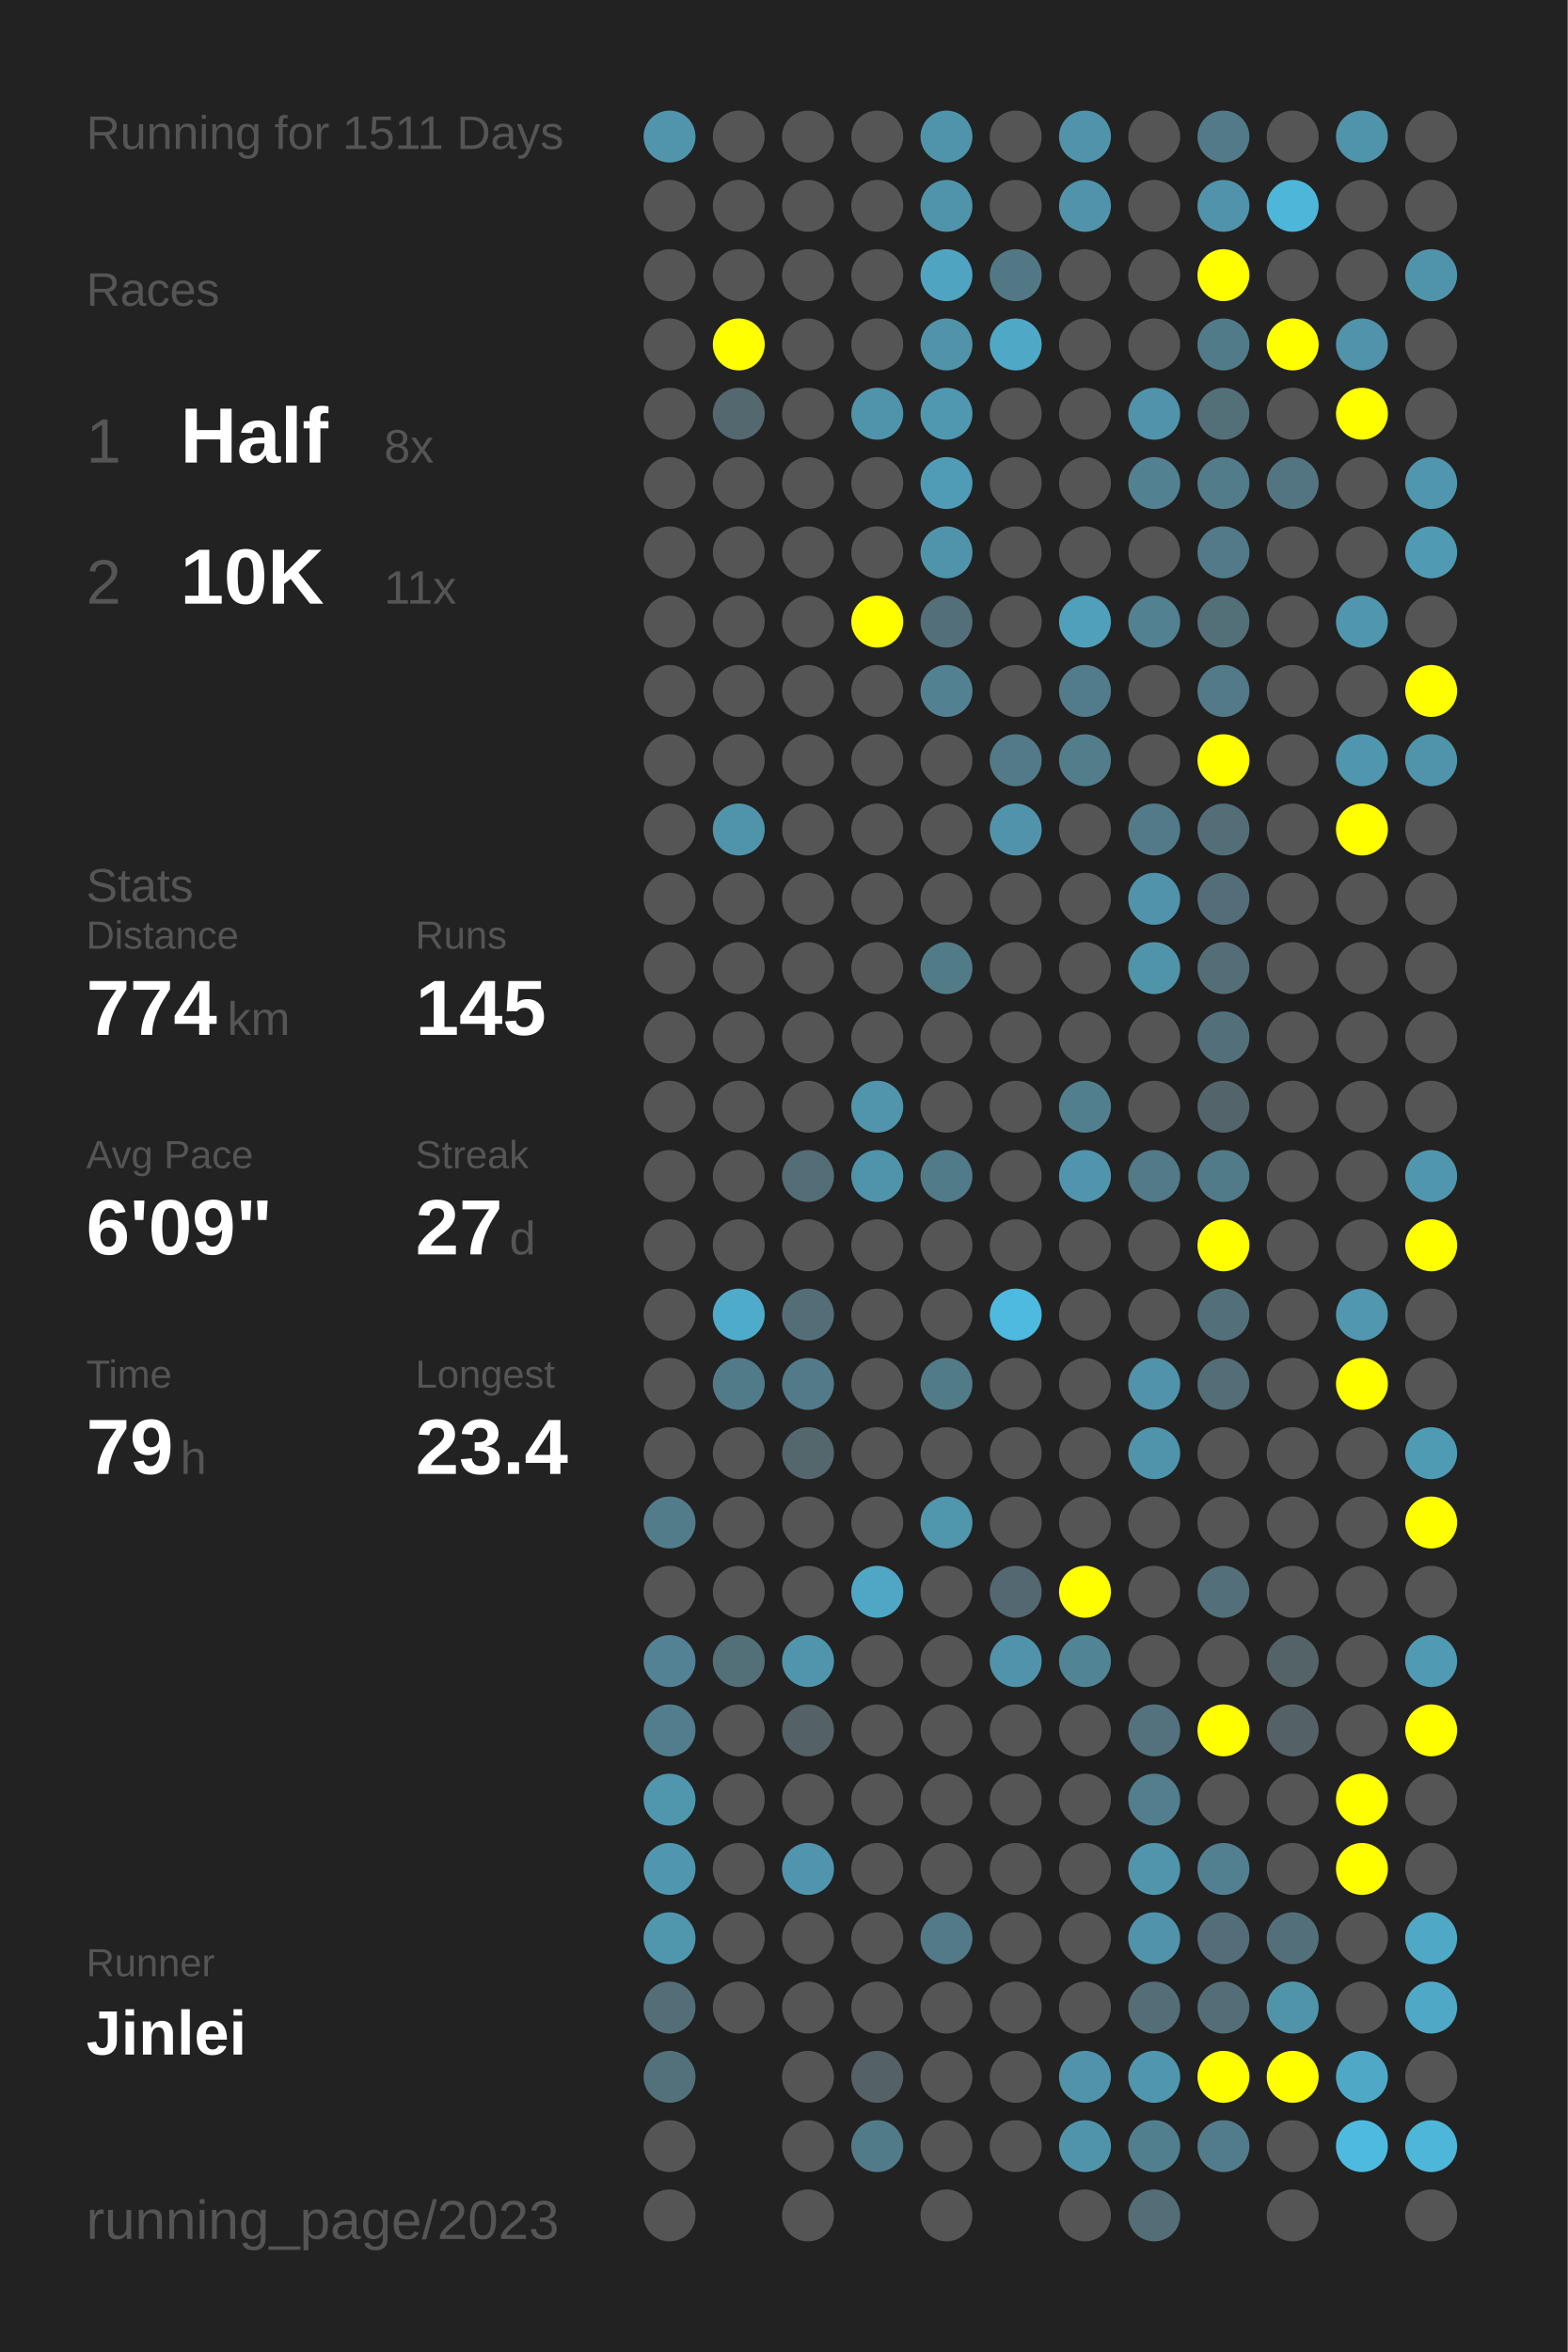
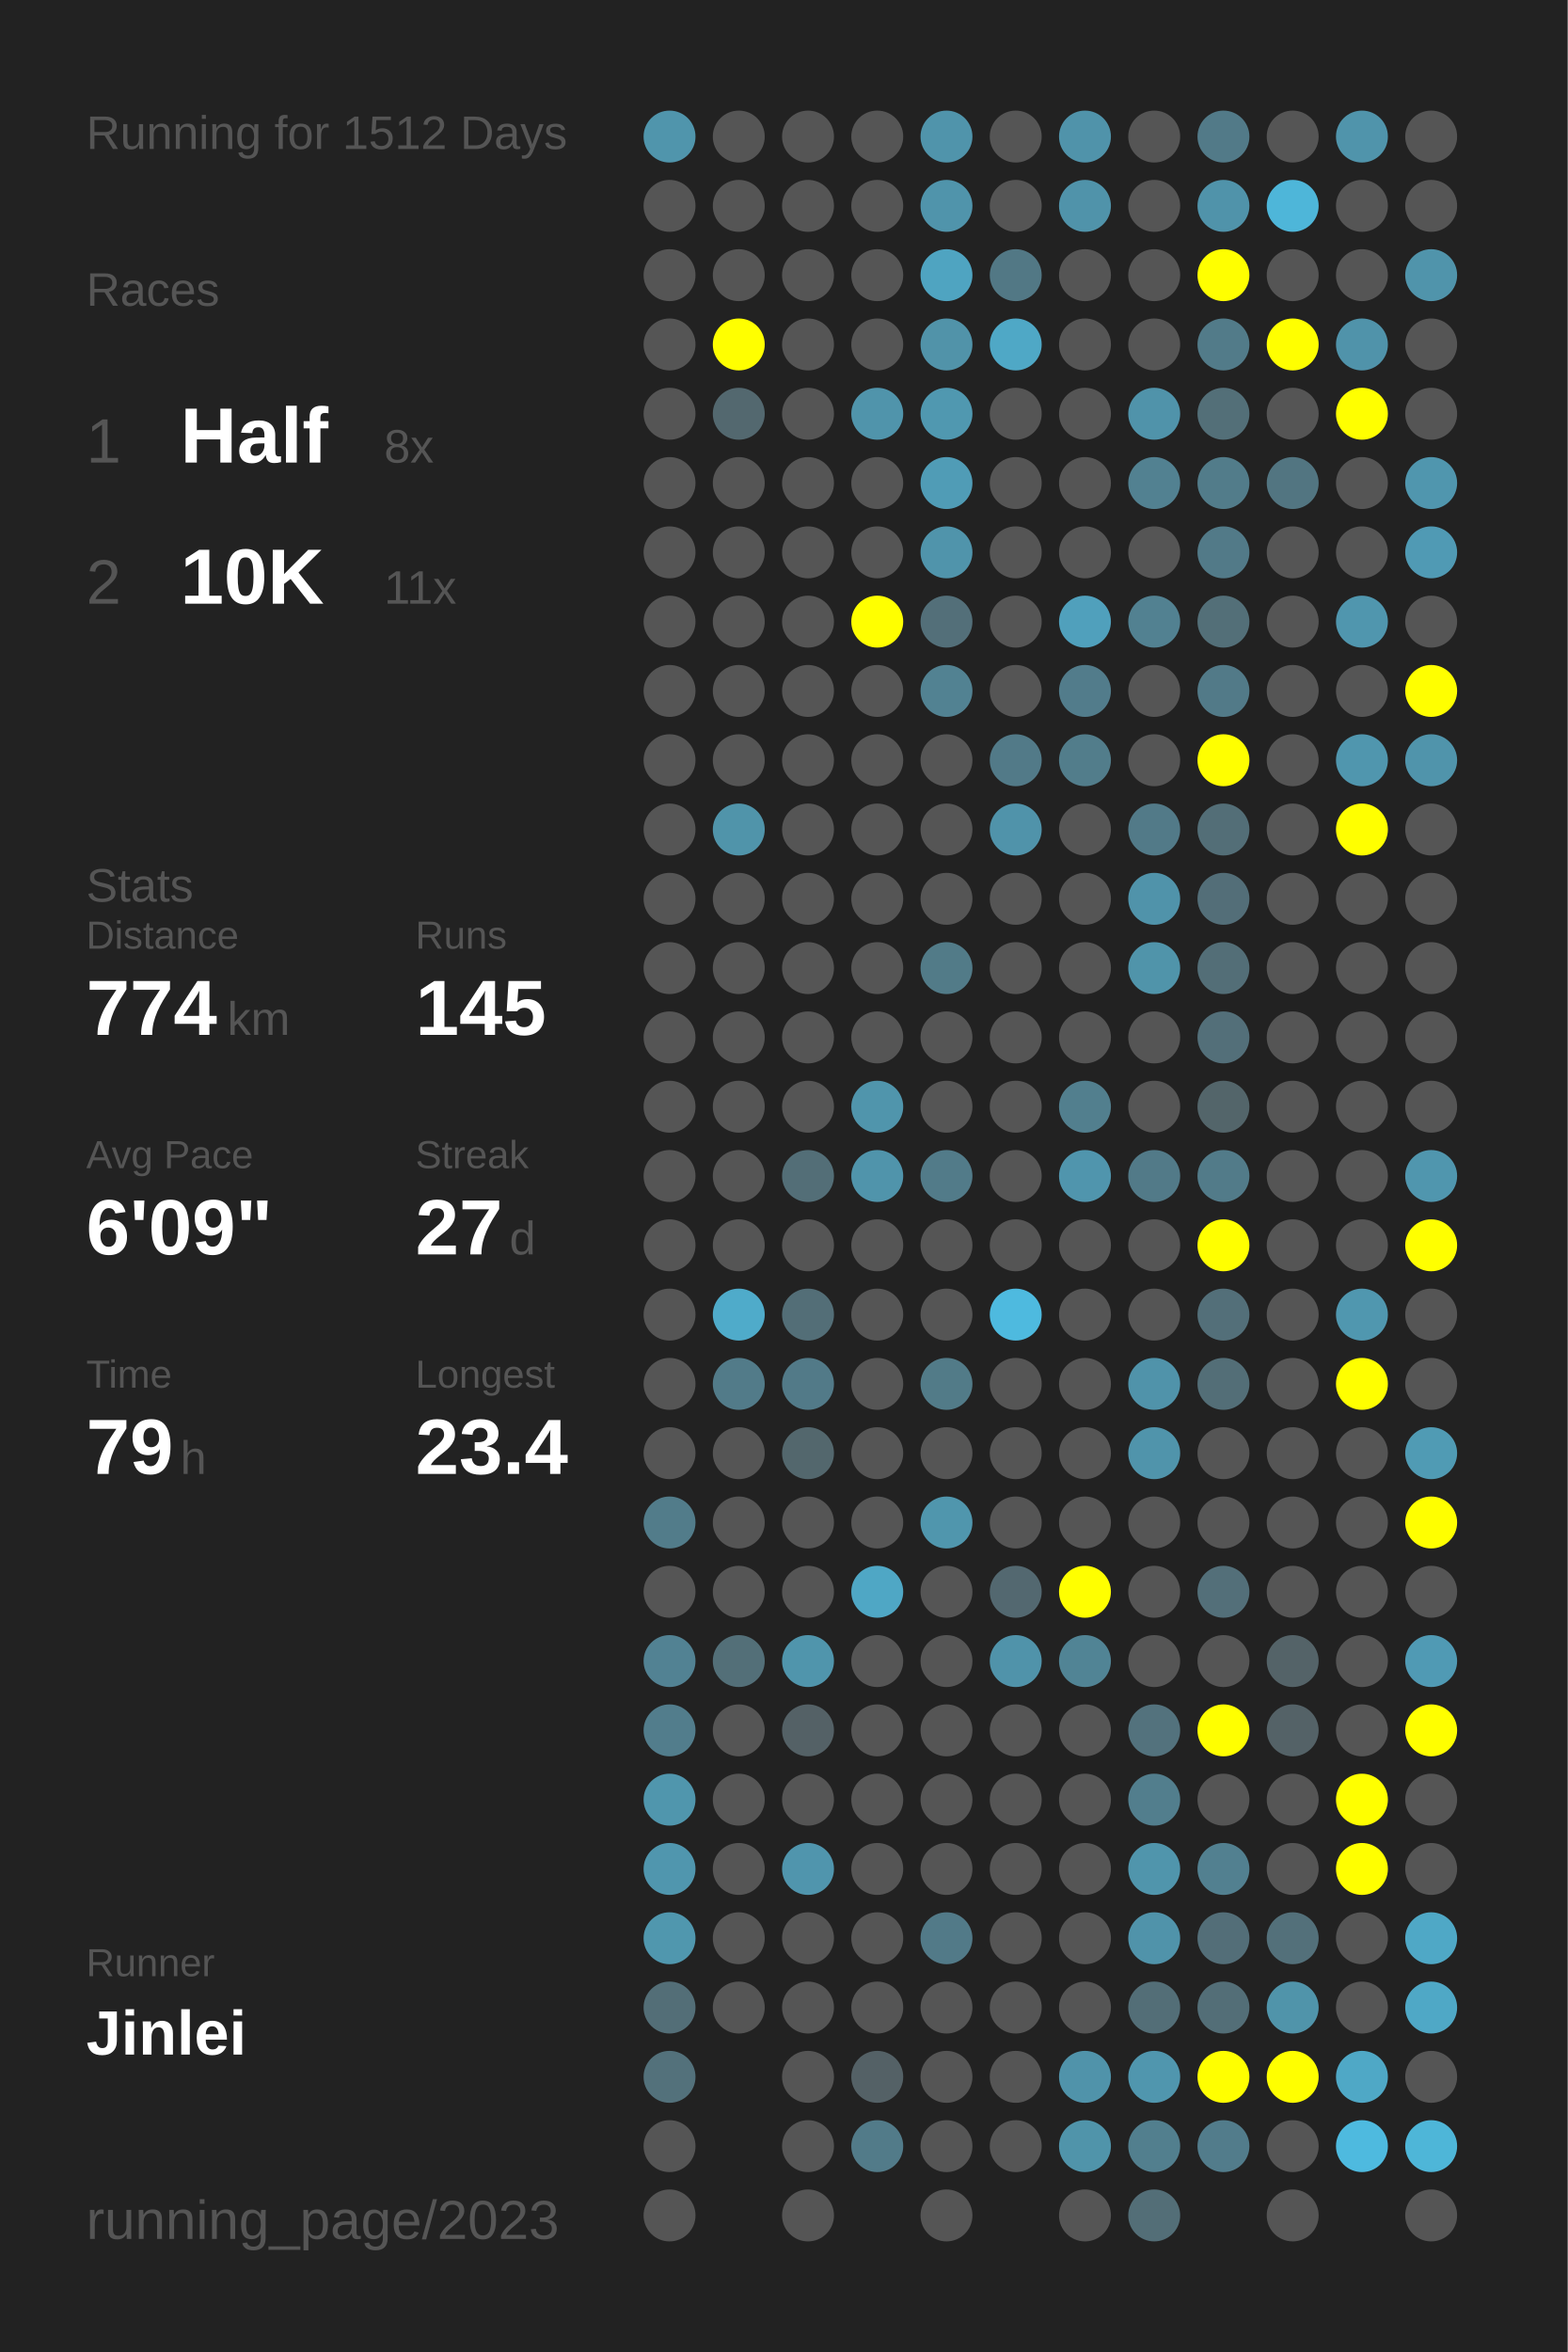
<svg xmlns="http://www.w3.org/2000/svg" baseProfile="full" height="300mm" version="1.1" viewBox="0,0,200,300" width="200mm">
  <defs />
  <rect fill="#222222" height="300" width="200" x="0" y="0" />
-   <text fill="#555555" style="font-size:6px; font-family:Arial;" x="11" y="19">Running for 1511 Days</text>
+   <text fill="#555555" style="font-size:6px; font-family:Arial;" x="11" y="19">Running for 1512 Days</text>
  <text fill="#555555" style="font-size:6px; font-family:Arial;" x="11" y="39">Races</text>
  <text fill="#555555" style="font-size:8px; font-family:Arial;" x="11" y="59">1</text>
  <text fill="#FFFFFF" style="font-size:10px; font-family:Arial; font-weight:bold;" x="23" y="59">Half</text>
  <text fill="#555555" style="font-size:6px; font-family:Arial;" x="49" y="59">8x</text>
  <text fill="#555555" style="font-size:8px; font-family:Arial;" x="11" y="77">2</text>
  <text fill="#FFFFFF" style="font-size:10px; font-family:Arial; font-weight:bold;" x="23" y="77">10K</text>
  <text fill="#555555" style="font-size:6px; font-family:Arial;" x="49" y="77">11x</text>
  <text fill="#555555" style="font-size:6px; font-family:Arial;" x="11" y="115">Stats</text>
  <text fill="#555555" style="font-size:5px; font-family:Arial;" x="11" y="121">Distance</text>
  <text fill="#FFFFFF" style="font-size:10px; font-family:Arial; font-weight:bold;" x="11" y="132">774</text>
  <text fill="#555555" style="font-size:6px; font-family:Arial;" x="29" y="132">km</text>
  <text fill="#555555" style="font-size:5px; font-family:Arial;" x="53" y="121">Runs</text>
  <text fill="#FFFFFF" style="font-size:10px; font-family:Arial; font-weight:bold;" x="53" y="132">145</text>
  <text fill="#555555" style="font-size:5px; font-family:Arial;" x="11" y="149">Avg Pace</text>
  <text fill="#FFFFFF" style="font-size:10px; font-family:Arial; font-weight:bold;" x="11" y="160">6'09"</text>
  <text fill="#555555" style="font-size:5px; font-family:Arial;" x="53" y="149">Streak</text>
  <text fill="#FFFFFF" style="font-size:10px; font-family:Arial; font-weight:bold;" x="53" y="160">27</text>
  <text fill="#555555" style="font-size:6px; font-family:Arial;" x="65" y="160">d</text>
  <text fill="#555555" style="font-size:5px; font-family:Arial;" x="11" y="177">Time</text>
  <text fill="#FFFFFF" style="font-size:10px; font-family:Arial; font-weight:bold;" x="11" y="188">79</text>
  <text fill="#555555" style="font-size:6px; font-family:Arial;" x="23" y="188">h</text>
  <text fill="#555555" style="font-size:5px; font-family:Arial;" x="53" y="177">Longest</text>
  <text fill="#FFFFFF" style="font-size:10px; font-family:Arial; font-weight:bold;" x="53" y="188">23.4</text>
  <text fill="#555555" style="font-size:5px; font-family:Arial;" x="11" y="252.065">Runner</text>
  <text fill="#FFFFFF" style="font-size:8px; font-family:Arial; font-weight:bold;" x="11" y="262.065">Jinlei</text>
  <text fill="#555555" style="font-size:7px; font-family:Arial;" x="11" y="285.581">running_page/2023</text>
  <circle cx="85.417" cy="17.419" fill="#5095ac" r="3.312" />
  <circle cx="85.417" cy="26.258" fill="#555555" r="3.312" />
  <circle cx="85.417" cy="35.097" fill="#555555" r="3.312" />
  <circle cx="85.417" cy="43.935" fill="#555555" r="3.312" />
  <circle cx="85.417" cy="52.774" fill="#555555" r="3.312" />
  <circle cx="85.417" cy="61.613" fill="#555555" r="3.312" />
  <circle cx="85.417" cy="70.452" fill="#555555" r="3.312" />
  <circle cx="85.417" cy="79.29" fill="#555555" r="3.312" />
  <circle cx="85.417" cy="88.129" fill="#555555" r="3.312" />
  <circle cx="85.417" cy="96.968" fill="#555555" r="3.312" />
  <circle cx="85.417" cy="105.806" fill="#555555" r="3.312" />
  <circle cx="85.417" cy="114.645" fill="#555555" r="3.312" />
  <circle cx="85.417" cy="123.484" fill="#555555" r="3.312" />
  <circle cx="85.417" cy="132.323" fill="#555555" r="3.312" />
  <circle cx="85.417" cy="141.161" fill="#555555" r="3.312" />
  <circle cx="85.417" cy="150" fill="#555555" r="3.312" />
  <circle cx="85.417" cy="158.839" fill="#555555" r="3.312" />
  <circle cx="85.417" cy="167.677" fill="#555555" r="3.312" />
  <circle cx="85.417" cy="176.516" fill="#555555" r="3.312" />
  <circle cx="85.417" cy="185.355" fill="#555555" r="3.312" />
  <circle cx="85.417" cy="194.194" fill="#527c8a" r="3.312" />
  <circle cx="85.417" cy="203.032" fill="#555555" r="3.312" />
  <circle cx="85.417" cy="211.871" fill="#528293" r="3.312" />
  <circle cx="85.417" cy="220.71" fill="#527d8c" r="3.312" />
  <circle cx="85.417" cy="229.548" fill="#5096ad" r="3.312" />
  <circle cx="85.417" cy="238.387" fill="#5096ae" r="3.312" />
  <circle cx="85.417" cy="247.226" fill="#5097ae" r="3.312" />
  <circle cx="85.417" cy="256.065" fill="#536e77" r="3.312" />
  <circle cx="85.417" cy="264.903" fill="#53717b" r="3.312" />
  <circle cx="85.417" cy="273.742" fill="#555555" r="3.312" />
  <circle cx="85.417" cy="282.581" fill="#555555" r="3.312" />
  <circle cx="94.25" cy="17.419" fill="#555555" r="3.312" />
  <circle cx="94.25" cy="26.258" fill="#555555" r="3.312" />
  <circle cx="94.25" cy="35.097" fill="#555555" r="3.312" />
  <circle cx="94.25" cy="43.935" fill="#FFFF00" r="3.312" />
  <circle cx="94.25" cy="52.774" fill="#53686f" r="3.312" />
  <circle cx="94.25" cy="61.613" fill="#555555" r="3.312" />
  <circle cx="94.25" cy="70.452" fill="#555555" r="3.312" />
  <circle cx="94.25" cy="79.29" fill="#555555" r="3.312" />
  <circle cx="94.25" cy="88.129" fill="#555555" r="3.312" />
  <circle cx="94.25" cy="96.968" fill="#555555" r="3.312" />
  <circle cx="94.25" cy="105.806" fill="#5094aa" r="3.312" />
  <circle cx="94.25" cy="114.645" fill="#555555" r="3.312" />
  <circle cx="94.25" cy="123.484" fill="#555555" r="3.312" />
  <circle cx="94.25" cy="132.323" fill="#555555" r="3.312" />
  <circle cx="94.25" cy="141.161" fill="#555555" r="3.312" />
  <circle cx="94.25" cy="150" fill="#555555" r="3.312" />
  <circle cx="94.25" cy="158.839" fill="#555555" r="3.312" />
  <circle cx="94.25" cy="167.677" fill="#4fabca" r="3.312" />
  <circle cx="94.25" cy="176.516" fill="#527b89" r="3.312" />
  <circle cx="94.25" cy="185.355" fill="#555555" r="3.312" />
  <circle cx="94.25" cy="194.194" fill="#555555" r="3.312" />
  <circle cx="94.25" cy="203.032" fill="#555555" r="3.312" />
  <circle cx="94.25" cy="211.871" fill="#536f78" r="3.312" />
  <circle cx="94.25" cy="220.71" fill="#555555" r="3.312" />
  <circle cx="94.25" cy="229.548" fill="#555555" r="3.312" />
  <circle cx="94.25" cy="238.387" fill="#555555" r="3.312" />
  <circle cx="94.25" cy="247.226" fill="#555555" r="3.312" />
  <circle cx="94.25" cy="256.065" fill="#555555" r="3.312" />
  <circle cx="103.083" cy="17.419" fill="#555555" r="3.312" />
  <circle cx="103.083" cy="26.258" fill="#555555" r="3.312" />
  <circle cx="103.083" cy="35.097" fill="#555555" r="3.312" />
  <circle cx="103.083" cy="43.935" fill="#555555" r="3.312" />
  <circle cx="103.083" cy="52.774" fill="#555555" r="3.312" />
  <circle cx="103.083" cy="61.613" fill="#555555" r="3.312" />
  <circle cx="103.083" cy="70.452" fill="#555555" r="3.312" />
  <circle cx="103.083" cy="79.29" fill="#555555" r="3.312" />
  <circle cx="103.083" cy="88.129" fill="#555555" r="3.312" />
  <circle cx="103.083" cy="96.968" fill="#555555" r="3.312" />
  <circle cx="103.083" cy="105.806" fill="#555555" r="3.312" />
  <circle cx="103.083" cy="114.645" fill="#555555" r="3.312" />
  <circle cx="103.083" cy="123.484" fill="#555555" r="3.312" />
  <circle cx="103.083" cy="132.323" fill="#555555" r="3.312" />
  <circle cx="103.083" cy="141.161" fill="#555555" r="3.312" />
  <circle cx="103.083" cy="150" fill="#536e77" r="3.312" />
  <circle cx="103.083" cy="158.839" fill="#555555" r="3.312" />
  <circle cx="103.083" cy="167.677" fill="#536e77" r="3.312" />
  <circle cx="103.083" cy="176.516" fill="#527a88" r="3.312" />
  <circle cx="103.083" cy="185.355" fill="#53676d" r="3.312" />
  <circle cx="103.083" cy="194.194" fill="#555555" r="3.312" />
  <circle cx="103.083" cy="203.032" fill="#555555" r="3.312" />
  <circle cx="103.083" cy="211.871" fill="#5095ac" r="3.312" />
  <circle cx="103.083" cy="220.71" fill="#546166" r="3.312" />
  <circle cx="103.083" cy="229.548" fill="#555555" r="3.312" />
  <circle cx="103.083" cy="238.387" fill="#5095ad" r="3.312" />
  <circle cx="103.083" cy="247.226" fill="#555555" r="3.312" />
  <circle cx="103.083" cy="256.065" fill="#555555" r="3.312" />
  <circle cx="103.083" cy="264.903" fill="#555555" r="3.312" />
  <circle cx="103.083" cy="273.742" fill="#555555" r="3.312" />
  <circle cx="103.083" cy="282.581" fill="#555555" r="3.312" />
  <circle cx="111.917" cy="17.419" fill="#555555" r="3.312" />
  <circle cx="111.917" cy="26.258" fill="#555555" r="3.312" />
  <circle cx="111.917" cy="35.097" fill="#555555" r="3.312" />
  <circle cx="111.917" cy="43.935" fill="#555555" r="3.312" />
  <circle cx="111.917" cy="52.774" fill="#5094ab" r="3.312" />
  <circle cx="111.917" cy="61.613" fill="#555555" r="3.312" />
  <circle cx="111.917" cy="70.452" fill="#555555" r="3.312" />
  <circle cx="111.917" cy="79.29" fill="#FFFF00" r="3.312" />
  <circle cx="111.917" cy="88.129" fill="#555555" r="3.312" />
  <circle cx="111.917" cy="96.968" fill="#555555" r="3.312" />
  <circle cx="111.917" cy="105.806" fill="#555555" r="3.312" />
  <circle cx="111.917" cy="114.645" fill="#555555" r="3.312" />
  <circle cx="111.917" cy="123.484" fill="#555555" r="3.312" />
  <circle cx="111.917" cy="132.323" fill="#555555" r="3.312" />
  <circle cx="111.917" cy="141.161" fill="#5095ac" r="3.312" />
  <circle cx="111.917" cy="150" fill="#5094ab" r="3.312" />
  <circle cx="111.917" cy="158.839" fill="#555555" r="3.312" />
  <circle cx="111.917" cy="167.677" fill="#555555" r="3.312" />
  <circle cx="111.917" cy="176.516" fill="#555555" r="3.312" />
  <circle cx="111.917" cy="185.355" fill="#555555" r="3.312" />
  <circle cx="111.917" cy="194.194" fill="#555555" r="3.312" />
  <circle cx="111.917" cy="203.032" fill="#4fa7c5" r="3.312" />
  <circle cx="111.917" cy="211.871" fill="#555555" r="3.312" />
  <circle cx="111.917" cy="220.71" fill="#555555" r="3.312" />
  <circle cx="111.917" cy="229.548" fill="#555555" r="3.312" />
  <circle cx="111.917" cy="238.387" fill="#555555" r="3.312" />
  <circle cx="111.917" cy="247.226" fill="#555555" r="3.312" />
  <circle cx="111.917" cy="256.065" fill="#555555" r="3.312" />
  <circle cx="111.917" cy="264.903" fill="#546166" r="3.312" />
  <circle cx="111.917" cy="273.742" fill="#527b89" r="3.312" />
  <circle cx="120.75" cy="17.419" fill="#5094ab" r="3.312" />
  <circle cx="120.75" cy="26.258" fill="#5094ab" r="3.312" />
  <circle cx="120.75" cy="35.097" fill="#4fa4c1" r="3.312" />
  <circle cx="120.75" cy="43.935" fill="#5193a9" r="3.312" />
  <circle cx="120.75" cy="52.774" fill="#5098b0" r="3.312" />
  <circle cx="120.75" cy="61.613" fill="#509cb6" r="3.312" />
  <circle cx="120.75" cy="70.452" fill="#5094ab" r="3.312" />
  <circle cx="120.75" cy="79.29" fill="#536f79" r="3.312" />
  <circle cx="120.75" cy="88.129" fill="#528292" r="3.312" />
  <circle cx="120.75" cy="96.968" fill="#555555" r="3.312" />
  <circle cx="120.75" cy="105.806" fill="#555555" r="3.312" />
  <circle cx="120.75" cy="114.645" fill="#555555" r="3.312" />
  <circle cx="120.75" cy="123.484" fill="#527b88" r="3.312" />
  <circle cx="120.75" cy="132.323" fill="#555555" r="3.312" />
  <circle cx="120.75" cy="141.161" fill="#555555" r="3.312" />
  <circle cx="120.75" cy="150" fill="#527b89" r="3.312" />
  <circle cx="120.75" cy="158.839" fill="#555555" r="3.312" />
  <circle cx="120.75" cy="167.677" fill="#555555" r="3.312" />
  <circle cx="120.75" cy="176.516" fill="#527b88" r="3.312" />
  <circle cx="120.75" cy="185.355" fill="#555555" r="3.312" />
  <circle cx="120.75" cy="194.194" fill="#5096ad" r="3.312" />
  <circle cx="120.75" cy="203.032" fill="#555555" r="3.312" />
  <circle cx="120.75" cy="211.871" fill="#555555" r="3.312" />
  <circle cx="120.75" cy="220.71" fill="#555555" r="3.312" />
  <circle cx="120.75" cy="229.548" fill="#555555" r="3.312" />
  <circle cx="120.75" cy="238.387" fill="#555555" r="3.312" />
  <circle cx="120.75" cy="247.226" fill="#527a88" r="3.312" />
  <circle cx="120.75" cy="256.065" fill="#555555" r="3.312" />
  <circle cx="120.75" cy="264.903" fill="#555555" r="3.312" />
  <circle cx="120.75" cy="273.742" fill="#555555" r="3.312" />
  <circle cx="120.75" cy="282.581" fill="#555555" r="3.312" />
  <circle cx="129.583" cy="17.419" fill="#555555" r="3.312" />
  <circle cx="129.583" cy="26.258" fill="#555555" r="3.312" />
  <circle cx="129.583" cy="35.097" fill="#527885" r="3.312" />
  <circle cx="129.583" cy="43.935" fill="#4fa8c6" r="3.312" />
  <circle cx="129.583" cy="52.774" fill="#555555" r="3.312" />
  <circle cx="129.583" cy="61.613" fill="#555555" r="3.312" />
  <circle cx="129.583" cy="70.452" fill="#555555" r="3.312" />
  <circle cx="129.583" cy="79.29" fill="#555555" r="3.312" />
  <circle cx="129.583" cy="88.129" fill="#555555" r="3.312" />
  <circle cx="129.583" cy="96.968" fill="#527a88" r="3.312" />
  <circle cx="129.583" cy="105.806" fill="#5093aa" r="3.312" />
  <circle cx="129.583" cy="114.645" fill="#555555" r="3.312" />
  <circle cx="129.583" cy="123.484" fill="#555555" r="3.312" />
  <circle cx="129.583" cy="132.323" fill="#555555" r="3.312" />
  <circle cx="129.583" cy="141.161" fill="#555555" r="3.312" />
  <circle cx="129.583" cy="150" fill="#555555" r="3.312" />
  <circle cx="129.583" cy="158.839" fill="#555555" r="3.312" />
  <circle cx="129.583" cy="167.677" fill="#4ebadf" r="3.312" />
  <circle cx="129.583" cy="176.516" fill="#555555" r="3.312" />
  <circle cx="129.583" cy="185.355" fill="#555555" r="3.312" />
  <circle cx="129.583" cy="194.194" fill="#555555" r="3.312" />
  <circle cx="129.583" cy="203.032" fill="#536870" r="3.312" />
  <circle cx="129.583" cy="211.871" fill="#5093aa" r="3.312" />
  <circle cx="129.583" cy="220.71" fill="#555555" r="3.312" />
  <circle cx="129.583" cy="229.548" fill="#555555" r="3.312" />
  <circle cx="129.583" cy="238.387" fill="#555555" r="3.312" />
  <circle cx="129.583" cy="247.226" fill="#555555" r="3.312" />
  <circle cx="129.583" cy="256.065" fill="#555555" r="3.312" />
  <circle cx="129.583" cy="264.903" fill="#555555" r="3.312" />
  <circle cx="129.583" cy="273.742" fill="#555555" r="3.312" />
  <circle cx="138.417" cy="17.419" fill="#5093aa" r="3.312" />
  <circle cx="138.417" cy="26.258" fill="#5093aa" r="3.312" />
  <circle cx="138.417" cy="35.097" fill="#555555" r="3.312" />
  <circle cx="138.417" cy="43.935" fill="#555555" r="3.312" />
  <circle cx="138.417" cy="52.774" fill="#555555" r="3.312" />
  <circle cx="138.417" cy="61.613" fill="#555555" r="3.312" />
  <circle cx="138.417" cy="70.452" fill="#555555" r="3.312" />
  <circle cx="138.417" cy="79.29" fill="#50a0bc" r="3.312" />
  <circle cx="138.417" cy="88.129" fill="#527c8b" r="3.312" />
  <circle cx="138.417" cy="96.968" fill="#527d8b" r="3.312" />
  <circle cx="138.417" cy="105.806" fill="#555555" r="3.312" />
  <circle cx="138.417" cy="114.645" fill="#555555" r="3.312" />
  <circle cx="138.417" cy="123.484" fill="#555555" r="3.312" />
  <circle cx="138.417" cy="132.323" fill="#555555" r="3.312" />
  <circle cx="138.417" cy="141.161" fill="#527f8e" r="3.312" />
  <circle cx="138.417" cy="150" fill="#5095ad" r="3.312" />
  <circle cx="138.417" cy="158.839" fill="#555555" r="3.312" />
  <circle cx="138.417" cy="167.677" fill="#555555" r="3.312" />
  <circle cx="138.417" cy="176.516" fill="#555555" r="3.312" />
  <circle cx="138.417" cy="185.355" fill="#555555" r="3.312" />
  <circle cx="138.417" cy="194.194" fill="#555555" r="3.312" />
  <circle cx="138.417" cy="203.032" fill="#FFFF00" r="3.312" />
  <circle cx="138.417" cy="211.871" fill="#518495" r="3.312" />
  <circle cx="138.417" cy="220.71" fill="#555555" r="3.312" />
  <circle cx="138.417" cy="229.548" fill="#555555" r="3.312" />
  <circle cx="138.417" cy="238.387" fill="#555555" r="3.312" />
  <circle cx="138.417" cy="247.226" fill="#555555" r="3.312" />
  <circle cx="138.417" cy="256.065" fill="#555555" r="3.312" />
  <circle cx="138.417" cy="264.903" fill="#5093aa" r="3.312" />
  <circle cx="138.417" cy="273.742" fill="#5094aa" r="3.312" />
  <circle cx="138.417" cy="282.581" fill="#555555" r="3.312" />
  <circle cx="147.25" cy="17.419" fill="#555555" r="3.312" />
  <circle cx="147.25" cy="26.258" fill="#555555" r="3.312" />
  <circle cx="147.25" cy="35.097" fill="#555555" r="3.312" />
  <circle cx="147.25" cy="43.935" fill="#555555" r="3.312" />
  <circle cx="147.25" cy="52.774" fill="#5093aa" r="3.312" />
  <circle cx="147.25" cy="61.613" fill="#528191" r="3.312" />
  <circle cx="147.25" cy="70.452" fill="#555555" r="3.312" />
  <circle cx="147.25" cy="79.29" fill="#528191" r="3.312" />
  <circle cx="147.25" cy="88.129" fill="#555555" r="3.312" />
  <circle cx="147.25" cy="96.968" fill="#555555" r="3.312" />
  <circle cx="147.25" cy="105.806" fill="#527a88" r="3.312" />
  <circle cx="147.25" cy="114.645" fill="#5093aa" r="3.312" />
  <circle cx="147.25" cy="123.484" fill="#5094aa" r="3.312" />
  <circle cx="147.25" cy="132.323" fill="#555555" r="3.312" />
  <circle cx="147.25" cy="141.161" fill="#555555" r="3.312" />
  <circle cx="147.25" cy="150" fill="#527a88" r="3.312" />
  <circle cx="147.25" cy="158.839" fill="#555555" r="3.312" />
  <circle cx="147.25" cy="167.677" fill="#555555" r="3.312" />
  <circle cx="147.25" cy="176.516" fill="#5093aa" r="3.312" />
  <circle cx="147.25" cy="185.355" fill="#5094ab" r="3.312" />
  <circle cx="147.25" cy="194.194" fill="#555555" r="3.312" />
  <circle cx="147.25" cy="203.032" fill="#555555" r="3.312" />
  <circle cx="147.25" cy="211.871" fill="#555555" r="3.312" />
  <circle cx="147.25" cy="220.71" fill="#53727d" r="3.312" />
  <circle cx="147.25" cy="229.548" fill="#527e8d" r="3.312" />
  <circle cx="147.25" cy="238.387" fill="#5095ac" r="3.312" />
  <circle cx="147.25" cy="247.226" fill="#5093aa" r="3.312" />
  <circle cx="147.25" cy="256.065" fill="#536e77" r="3.312" />
  <circle cx="147.25" cy="264.903" fill="#5096ae" r="3.312" />
  <circle cx="147.25" cy="273.742" fill="#527f8e" r="3.312" />
  <circle cx="147.25" cy="282.581" fill="#536e77" r="3.312" />
  <circle cx="156.083" cy="17.419" fill="#527a88" r="3.312" />
  <circle cx="156.083" cy="26.258" fill="#5093aa" r="3.312" />
  <circle cx="156.083" cy="35.097" fill="#FFFF00" r="3.312" />
  <circle cx="156.083" cy="43.935" fill="#527b89" r="3.312" />
  <circle cx="156.083" cy="52.774" fill="#536f78" r="3.312" />
  <circle cx="156.083" cy="61.613" fill="#527c8a" r="3.312" />
  <circle cx="156.083" cy="70.452" fill="#527a88" r="3.312" />
  <circle cx="156.083" cy="79.29" fill="#536f78" r="3.312" />
  <circle cx="156.083" cy="88.129" fill="#527a88" r="3.312" />
  <circle cx="156.083" cy="96.968" fill="#FFFF00" r="3.312" />
  <circle cx="156.083" cy="105.806" fill="#536e77" r="3.312" />
  <circle cx="156.083" cy="114.645" fill="#536e78" r="3.312" />
  <circle cx="156.083" cy="123.484" fill="#536e77" r="3.312" />
  <circle cx="156.083" cy="132.323" fill="#536f79" r="3.312" />
  <circle cx="156.083" cy="141.161" fill="#53656a" r="3.312" />
  <circle cx="156.083" cy="150" fill="#527b89" r="3.312" />
  <circle cx="156.083" cy="158.839" fill="#FFFF00" r="3.312" />
  <circle cx="156.083" cy="167.677" fill="#536f79" r="3.312" />
  <circle cx="156.083" cy="176.516" fill="#536e77" r="3.312" />
  <circle cx="156.083" cy="185.355" fill="#555555" r="3.312" />
  <circle cx="156.083" cy="194.194" fill="#555555" r="3.312" />
  <circle cx="156.083" cy="203.032" fill="#536f79" r="3.312" />
  <circle cx="156.083" cy="211.871" fill="#555555" r="3.312" />
  <circle cx="156.083" cy="220.71" fill="#FFFF00" r="3.312" />
  <circle cx="156.083" cy="229.548" fill="#555555" r="3.312" />
  <circle cx="156.083" cy="238.387" fill="#528090" r="3.312" />
  <circle cx="156.083" cy="247.226" fill="#536e78" r="3.312" />
  <circle cx="156.083" cy="256.065" fill="#536e77" r="3.312" />
  <circle cx="156.083" cy="264.903" fill="#FFFF00" r="3.312" />
  <circle cx="156.083" cy="273.742" fill="#527c8b" r="3.312" />
  <circle cx="164.917" cy="17.419" fill="#555555" r="3.312" />
  <circle cx="164.917" cy="26.258" fill="#4eb6d9" r="3.312" />
  <circle cx="164.917" cy="35.097" fill="#555555" r="3.312" />
  <circle cx="164.917" cy="43.935" fill="#FFFF00" r="3.312" />
  <circle cx="164.917" cy="52.774" fill="#555555" r="3.312" />
  <circle cx="164.917" cy="61.613" fill="#527581" r="3.312" />
  <circle cx="164.917" cy="70.452" fill="#555555" r="3.312" />
  <circle cx="164.917" cy="79.29" fill="#555555" r="3.312" />
  <circle cx="164.917" cy="88.129" fill="#555555" r="3.312" />
  <circle cx="164.917" cy="96.968" fill="#555555" r="3.312" />
  <circle cx="164.917" cy="105.806" fill="#555555" r="3.312" />
  <circle cx="164.917" cy="114.645" fill="#555555" r="3.312" />
  <circle cx="164.917" cy="123.484" fill="#555555" r="3.312" />
  <circle cx="164.917" cy="132.323" fill="#555555" r="3.312" />
  <circle cx="164.917" cy="141.161" fill="#555555" r="3.312" />
  <circle cx="164.917" cy="150" fill="#555555" r="3.312" />
  <circle cx="164.917" cy="158.839" fill="#555555" r="3.312" />
  <circle cx="164.917" cy="167.677" fill="#555555" r="3.312" />
  <circle cx="164.917" cy="176.516" fill="#555555" r="3.312" />
  <circle cx="164.917" cy="185.355" fill="#555555" r="3.312" />
  <circle cx="164.917" cy="194.194" fill="#555555" r="3.312" />
  <circle cx="164.917" cy="203.032" fill="#555555" r="3.312" />
  <circle cx="164.917" cy="211.871" fill="#546368" r="3.312" />
  <circle cx="164.917" cy="220.71" fill="#546267" r="3.312" />
  <circle cx="164.917" cy="229.548" fill="#555555" r="3.312" />
  <circle cx="164.917" cy="238.387" fill="#555555" r="3.312" />
  <circle cx="164.917" cy="247.226" fill="#53707a" r="3.312" />
  <circle cx="164.917" cy="256.065" fill="#5094aa" r="3.312" />
  <circle cx="164.917" cy="264.903" fill="#FFFF00" r="3.312" />
  <circle cx="164.917" cy="273.742" fill="#555555" r="3.312" />
  <circle cx="164.917" cy="282.581" fill="#555555" r="3.312" />
  <circle cx="173.75" cy="17.419" fill="#5094ab" r="3.312" />
  <circle cx="173.75" cy="26.258" fill="#555555" r="3.312" />
  <circle cx="173.75" cy="35.097" fill="#555555" r="3.312" />
  <circle cx="173.75" cy="43.935" fill="#5093aa" r="3.312" />
  <circle cx="173.75" cy="52.774" fill="#FFFF00" r="3.312" />
  <circle cx="173.75" cy="61.613" fill="#555555" r="3.312" />
  <circle cx="173.75" cy="70.452" fill="#555555" r="3.312" />
  <circle cx="173.75" cy="79.29" fill="#5096ae" r="3.312" />
  <circle cx="173.75" cy="88.129" fill="#555555" r="3.312" />
  <circle cx="173.75" cy="96.968" fill="#5096ae" r="3.312" />
  <circle cx="173.75" cy="105.806" fill="#FFFF00" r="3.312" />
  <circle cx="173.75" cy="114.645" fill="#555555" r="3.312" />
  <circle cx="173.75" cy="123.484" fill="#555555" r="3.312" />
  <circle cx="173.75" cy="132.323" fill="#555555" r="3.312" />
  <circle cx="173.75" cy="141.161" fill="#555555" r="3.312" />
  <circle cx="173.75" cy="150" fill="#555555" r="3.312" />
  <circle cx="173.75" cy="158.839" fill="#555555" r="3.312" />
  <circle cx="173.75" cy="167.677" fill="#5097af" r="3.312" />
  <circle cx="173.75" cy="176.516" fill="#FFFF00" r="3.312" />
  <circle cx="173.75" cy="185.355" fill="#555555" r="3.312" />
  <circle cx="173.75" cy="194.194" fill="#555555" r="3.312" />
  <circle cx="173.75" cy="203.032" fill="#555555" r="3.312" />
  <circle cx="173.75" cy="211.871" fill="#555555" r="3.312" />
  <circle cx="173.75" cy="220.71" fill="#555555" r="3.312" />
  <circle cx="173.75" cy="229.548" fill="#FFFF00" r="3.312" />
  <circle cx="173.75" cy="238.387" fill="#FFFF00" r="3.312" />
  <circle cx="173.75" cy="247.226" fill="#555555" r="3.312" />
  <circle cx="173.75" cy="256.065" fill="#555555" r="3.312" />
  <circle cx="173.75" cy="264.903" fill="#4fa8c6" r="3.312" />
  <circle cx="173.75" cy="273.742" fill="#4ebadf" r="3.312" />
  <circle cx="182.583" cy="17.419" fill="#555555" r="3.312" />
  <circle cx="182.583" cy="26.258" fill="#555555" r="3.312" />
  <circle cx="182.583" cy="35.097" fill="#5094ab" r="3.312" />
  <circle cx="182.583" cy="43.935" fill="#555555" r="3.312" />
  <circle cx="182.583" cy="52.774" fill="#555555" r="3.312" />
  <circle cx="182.583" cy="61.613" fill="#5096ae" r="3.312" />
  <circle cx="182.583" cy="70.452" fill="#509ab4" r="3.312" />
  <circle cx="182.583" cy="79.29" fill="#555555" r="3.312" />
  <circle cx="182.583" cy="88.129" fill="#FFFF00" r="3.312" />
  <circle cx="182.583" cy="96.968" fill="#5094ab" r="3.312" />
  <circle cx="182.583" cy="105.806" fill="#555555" r="3.312" />
  <circle cx="182.583" cy="114.645" fill="#555555" r="3.312" />
  <circle cx="182.583" cy="123.484" fill="#555555" r="3.312" />
  <circle cx="182.583" cy="132.323" fill="#555555" r="3.312" />
  <circle cx="182.583" cy="141.161" fill="#555555" r="3.312" />
  <circle cx="182.583" cy="150" fill="#5096ae" r="3.312" />
  <circle cx="182.583" cy="158.839" fill="#FFFF00" r="3.312" />
  <circle cx="182.583" cy="167.677" fill="#555555" r="3.312" />
  <circle cx="182.583" cy="176.516" fill="#555555" r="3.312" />
  <circle cx="182.583" cy="185.355" fill="#509bb4" r="3.312" />
  <circle cx="182.583" cy="194.194" fill="#FFFF00" r="3.312" />
  <circle cx="182.583" cy="203.032" fill="#555555" r="3.312" />
  <circle cx="182.583" cy="211.871" fill="#509ab4" r="3.312" />
  <circle cx="182.583" cy="220.71" fill="#FFFF00" r="3.312" />
  <circle cx="182.583" cy="229.548" fill="#555555" r="3.312" />
  <circle cx="182.583" cy="238.387" fill="#555555" r="3.312" />
  <circle cx="182.583" cy="247.226" fill="#4fa8c6" r="3.312" />
  <circle cx="182.583" cy="256.065" fill="#4fa8c6" r="3.312" />
  <circle cx="182.583" cy="264.903" fill="#555555" r="3.312" />
  <circle cx="182.583" cy="273.742" fill="#4eb6d8" r="3.312" />
  <circle cx="182.583" cy="282.581" fill="#555555" r="3.312" />
</svg>
